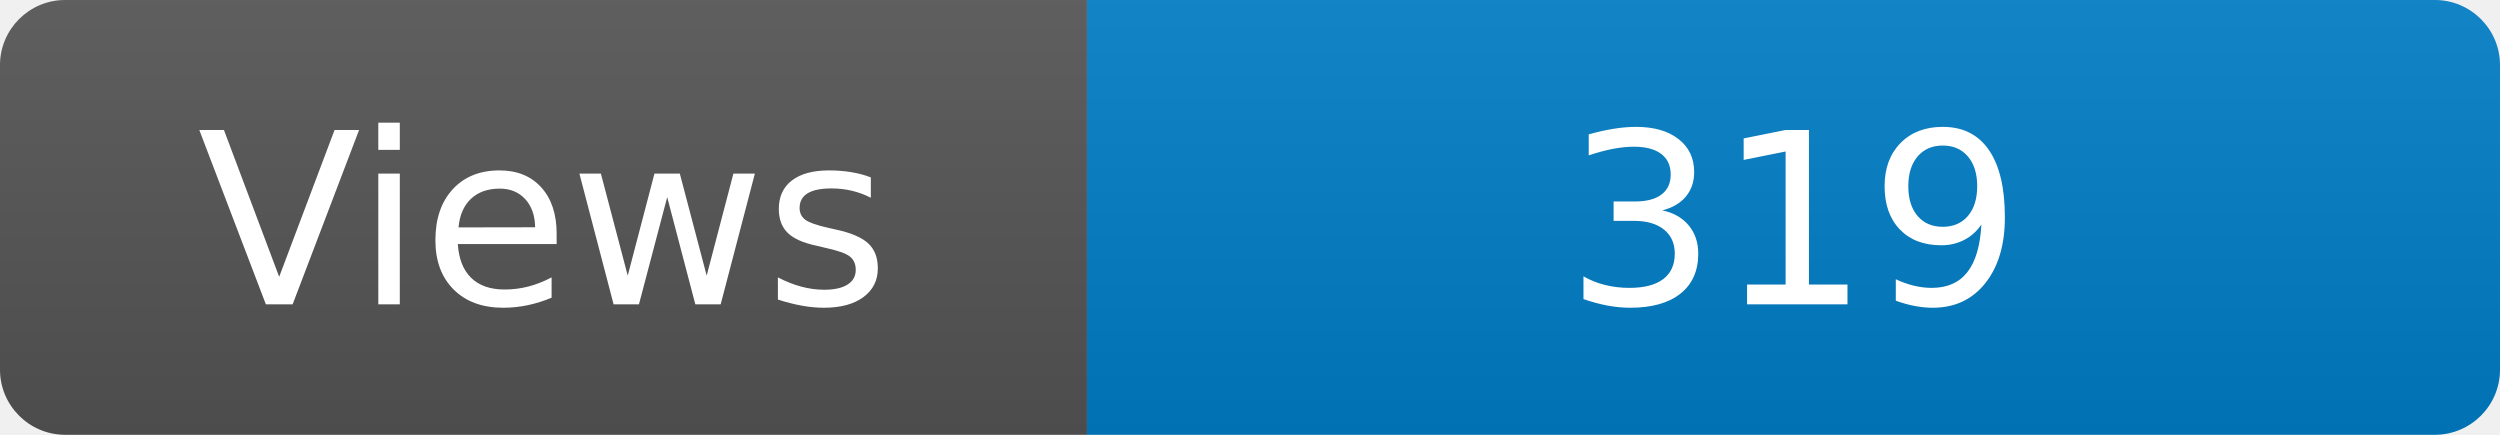
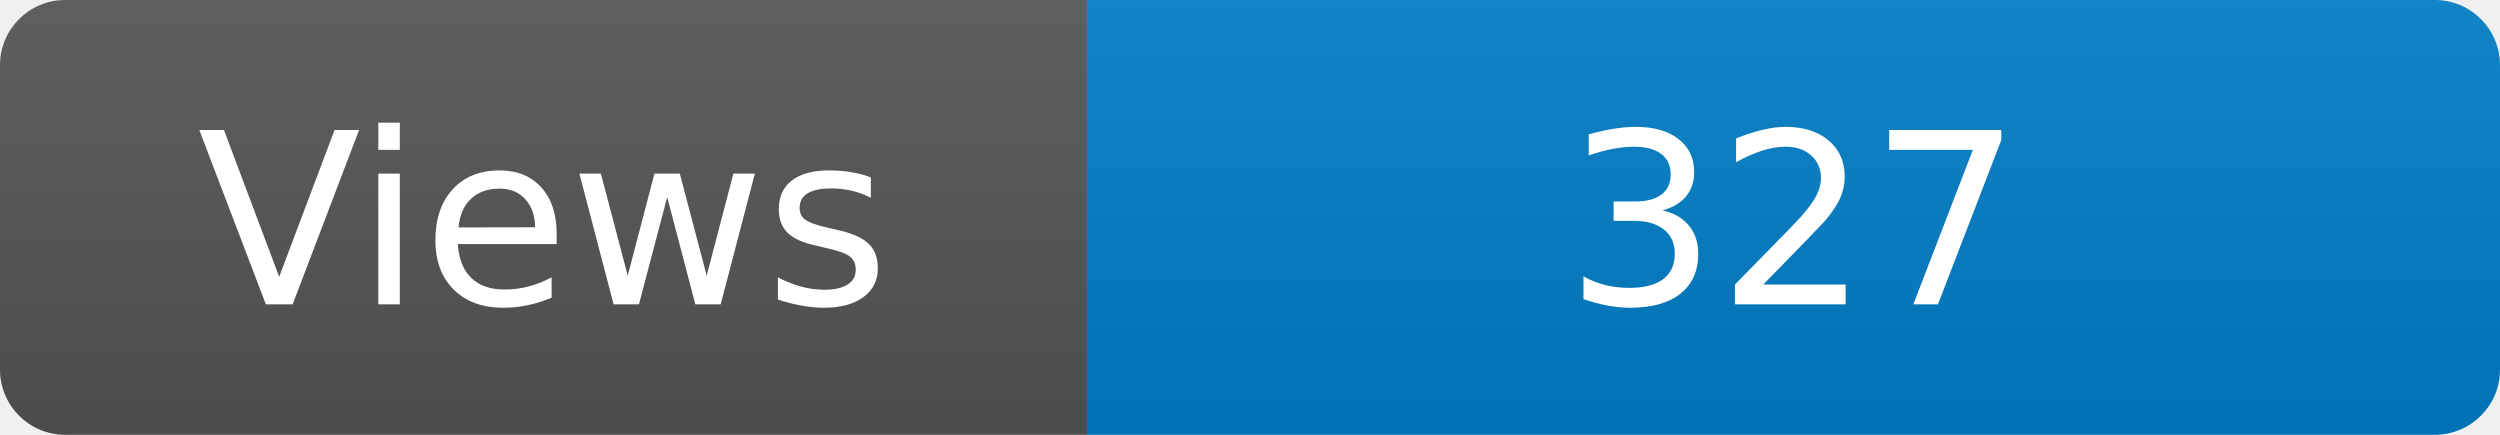
<svg xmlns="http://www.w3.org/2000/svg" width="115" height="20" role="img" aria-label="Maintained?: yes">
  <linearGradient id="s" x2="0" y2="100%">
    <stop offset="0" stop-color="#bbb" stop-opacity=".1" />
    <stop offset="1" stop-opacity=".1" />
  </linearGradient>
  <clipPath id="r">
    <rect width="115" height="20" rx="3" fill="#fff" />
  </clipPath>
  <g clip-path="url(#r)">
    <rect width="50" height="20" fill="#555" />
    <rect x="50" width="160" height="20" fill="#007ec6" />
    <rect width="115" height="20" fill="url(#s)" />
  </g>
  <g fill="#fff" text-anchor="middle" font-family="Verdana,Geneva,DejaVu Sans,sans-serif" font-size="110">
    <text x="250" y="140" transform="scale(.1)" fill="#fff">Views</text>
-     <text x="825" y="140" transform="scale(.1)" fill="#fff">319</text>
+     <text x="825" y="140" transform="scale(.1)" fill="#fff">327</text>
  </g>
</svg>
